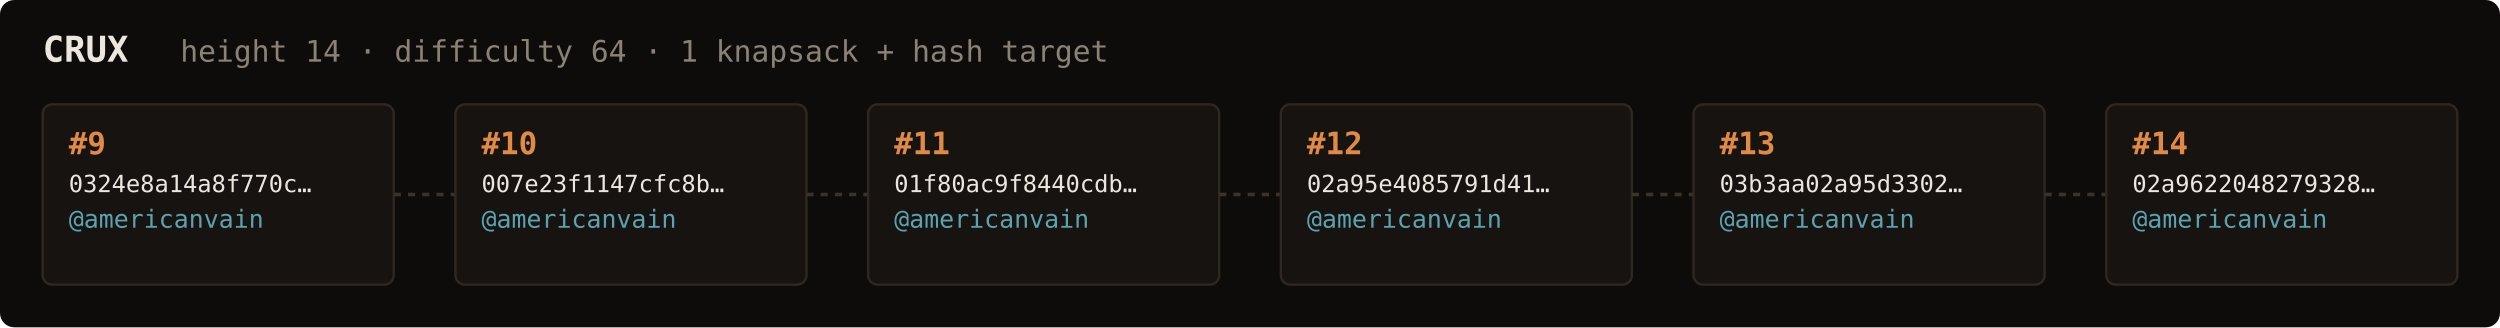
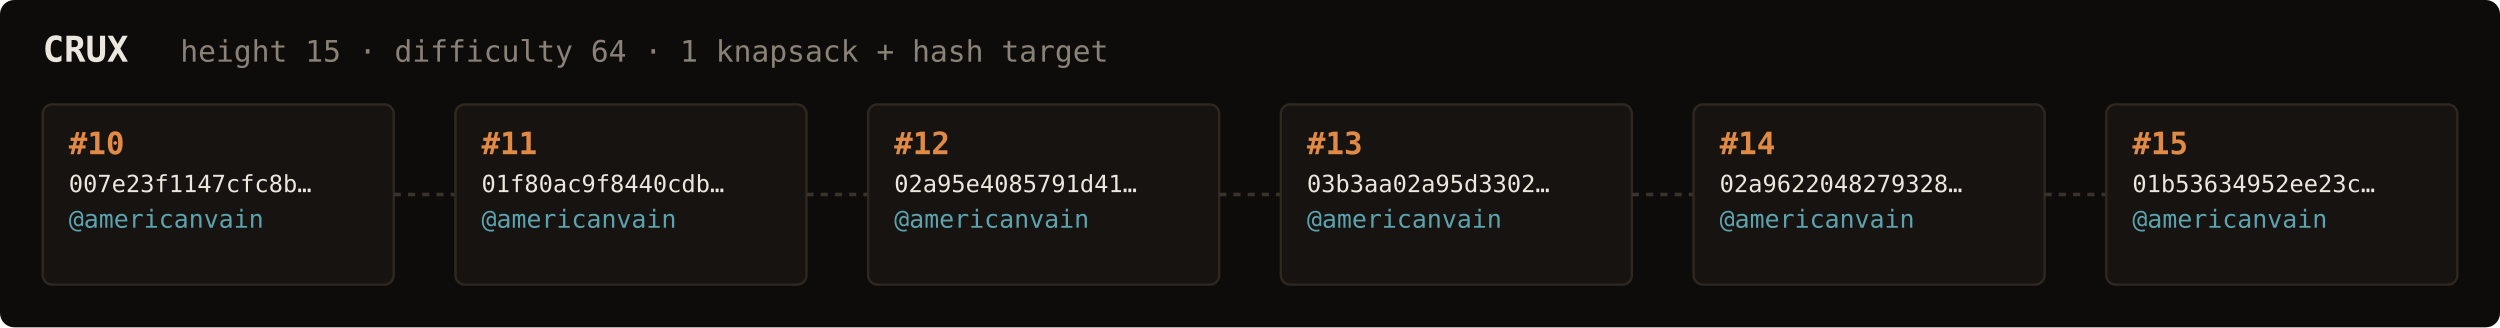
<svg xmlns="http://www.w3.org/2000/svg" width="1054" height="138" viewBox="0 0 1054 138" font-family="ui-monospace,SFMono-Regular,Menlo,monospace">
  <rect fill="#0e0c0a" width="1054" height="138" rx="6" />
  <text x="18" y="26" fill="#ebe6de" font-size="15" font-weight="700">CRUX</text>
-   <text x="76" y="26" fill="#8a8276" font-size="12.5">height 14 · difficulty 64 · 1 knapsack + hash target</text>
+   <text x="76" y="26" fill="#8a8276" font-size="12.5">height 15 · difficulty 64 · 1 knapsack + hash target</text>
  <rect x="18" y="44" width="148" height="76" rx="4" fill="#161310" stroke="#2e2820" stroke-width="1" />
-   <text x="29" y="65" fill="#e08a45" font-size="13" font-weight="700">#9</text>
-   <text x="29" y="81" fill="#ebe6de" font-size="10">0324e8a14a8f770c…</text>
+   <text x="29" y="65" fill="#e08a45" font-size="13" font-weight="700">#10</text>
+   <text x="29" y="81" fill="#ebe6de" font-size="10">007e23f1147cfc8b…</text>
  <text x="29" y="96" fill="#5ca3b0" font-size="10.5">@americanvain</text>
  <text x="29" y="110" fill="#8a8276" font-size="9" />
  <line x1="166" y1="82.0" x2="192" y2="82.0" stroke="#3a332b" stroke-width="1.5" stroke-dasharray="3 3" />
  <rect x="192" y="44" width="148" height="76" rx="4" fill="#161310" stroke="#2e2820" stroke-width="1" />
-   <text x="203" y="65" fill="#e08a45" font-size="13" font-weight="700">#10</text>
-   <text x="203" y="81" fill="#ebe6de" font-size="10">007e23f1147cfc8b…</text>
+   <text x="203" y="65" fill="#e08a45" font-size="13" font-weight="700">#11</text>
+   <text x="203" y="81" fill="#ebe6de" font-size="10">01f80ac9f8440cdb…</text>
  <text x="203" y="96" fill="#5ca3b0" font-size="10.5">@americanvain</text>
  <text x="203" y="110" fill="#8a8276" font-size="9" />
  <line x1="340" y1="82.0" x2="366" y2="82.0" stroke="#3a332b" stroke-width="1.5" stroke-dasharray="3 3" />
  <rect x="366" y="44" width="148" height="76" rx="4" fill="#161310" stroke="#2e2820" stroke-width="1" />
-   <text x="377" y="65" fill="#e08a45" font-size="13" font-weight="700">#11</text>
-   <text x="377" y="81" fill="#ebe6de" font-size="10">01f80ac9f8440cdb…</text>
+   <text x="377" y="65" fill="#e08a45" font-size="13" font-weight="700">#12</text>
+   <text x="377" y="81" fill="#ebe6de" font-size="10">02a95e4085791d41…</text>
  <text x="377" y="96" fill="#5ca3b0" font-size="10.5">@americanvain</text>
  <text x="377" y="110" fill="#8a8276" font-size="9" />
  <line x1="514" y1="82.0" x2="540" y2="82.0" stroke="#3a332b" stroke-width="1.5" stroke-dasharray="3 3" />
  <rect x="540" y="44" width="148" height="76" rx="4" fill="#161310" stroke="#2e2820" stroke-width="1" />
-   <text x="551" y="65" fill="#e08a45" font-size="13" font-weight="700">#12</text>
-   <text x="551" y="81" fill="#ebe6de" font-size="10">02a95e4085791d41…</text>
+   <text x="551" y="65" fill="#e08a45" font-size="13" font-weight="700">#13</text>
+   <text x="551" y="81" fill="#ebe6de" font-size="10">03b3aa02a95d3302…</text>
  <text x="551" y="96" fill="#5ca3b0" font-size="10.5">@americanvain</text>
  <text x="551" y="110" fill="#8a8276" font-size="9" />
  <line x1="688" y1="82.0" x2="714" y2="82.0" stroke="#3a332b" stroke-width="1.5" stroke-dasharray="3 3" />
  <rect x="714" y="44" width="148" height="76" rx="4" fill="#161310" stroke="#2e2820" stroke-width="1" />
-   <text x="725" y="65" fill="#e08a45" font-size="13" font-weight="700">#13</text>
-   <text x="725" y="81" fill="#ebe6de" font-size="10">03b3aa02a95d3302…</text>
+   <text x="725" y="65" fill="#e08a45" font-size="13" font-weight="700">#14</text>
+   <text x="725" y="81" fill="#ebe6de" font-size="10">02a9622048279328…</text>
  <text x="725" y="96" fill="#5ca3b0" font-size="10.5">@americanvain</text>
  <text x="725" y="110" fill="#8a8276" font-size="9" />
  <line x1="862" y1="82.0" x2="888" y2="82.0" stroke="#3a332b" stroke-width="1.5" stroke-dasharray="3 3" />
  <rect x="888" y="44" width="148" height="76" rx="4" fill="#161310" stroke="#2e2820" stroke-width="1" />
-   <text x="899" y="65" fill="#e08a45" font-size="13" font-weight="700">#14</text>
-   <text x="899" y="81" fill="#ebe6de" font-size="10">02a9622048279328…</text>
+   <text x="899" y="65" fill="#e08a45" font-size="13" font-weight="700">#15</text>
+   <text x="899" y="81" fill="#ebe6de" font-size="10">01b53634952ee23c…</text>
  <text x="899" y="96" fill="#5ca3b0" font-size="10.5">@americanvain</text>
  <text x="899" y="110" fill="#8a8276" font-size="9" />
</svg>
